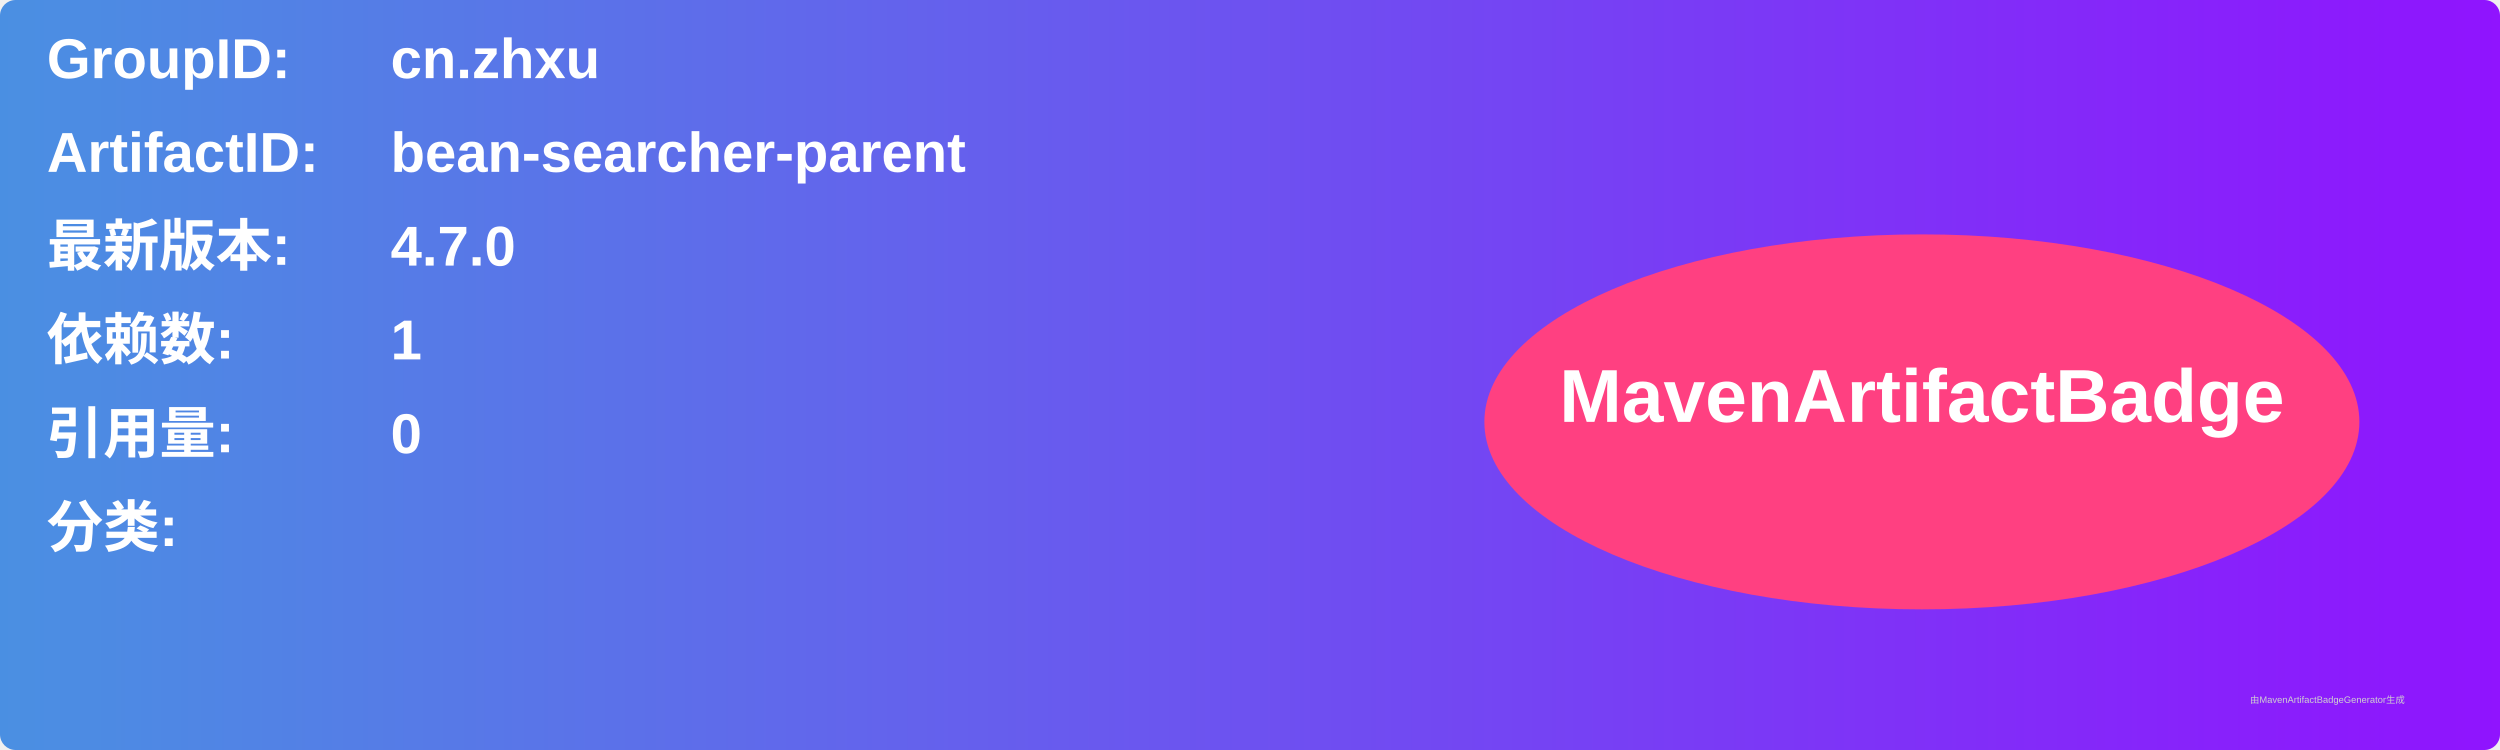
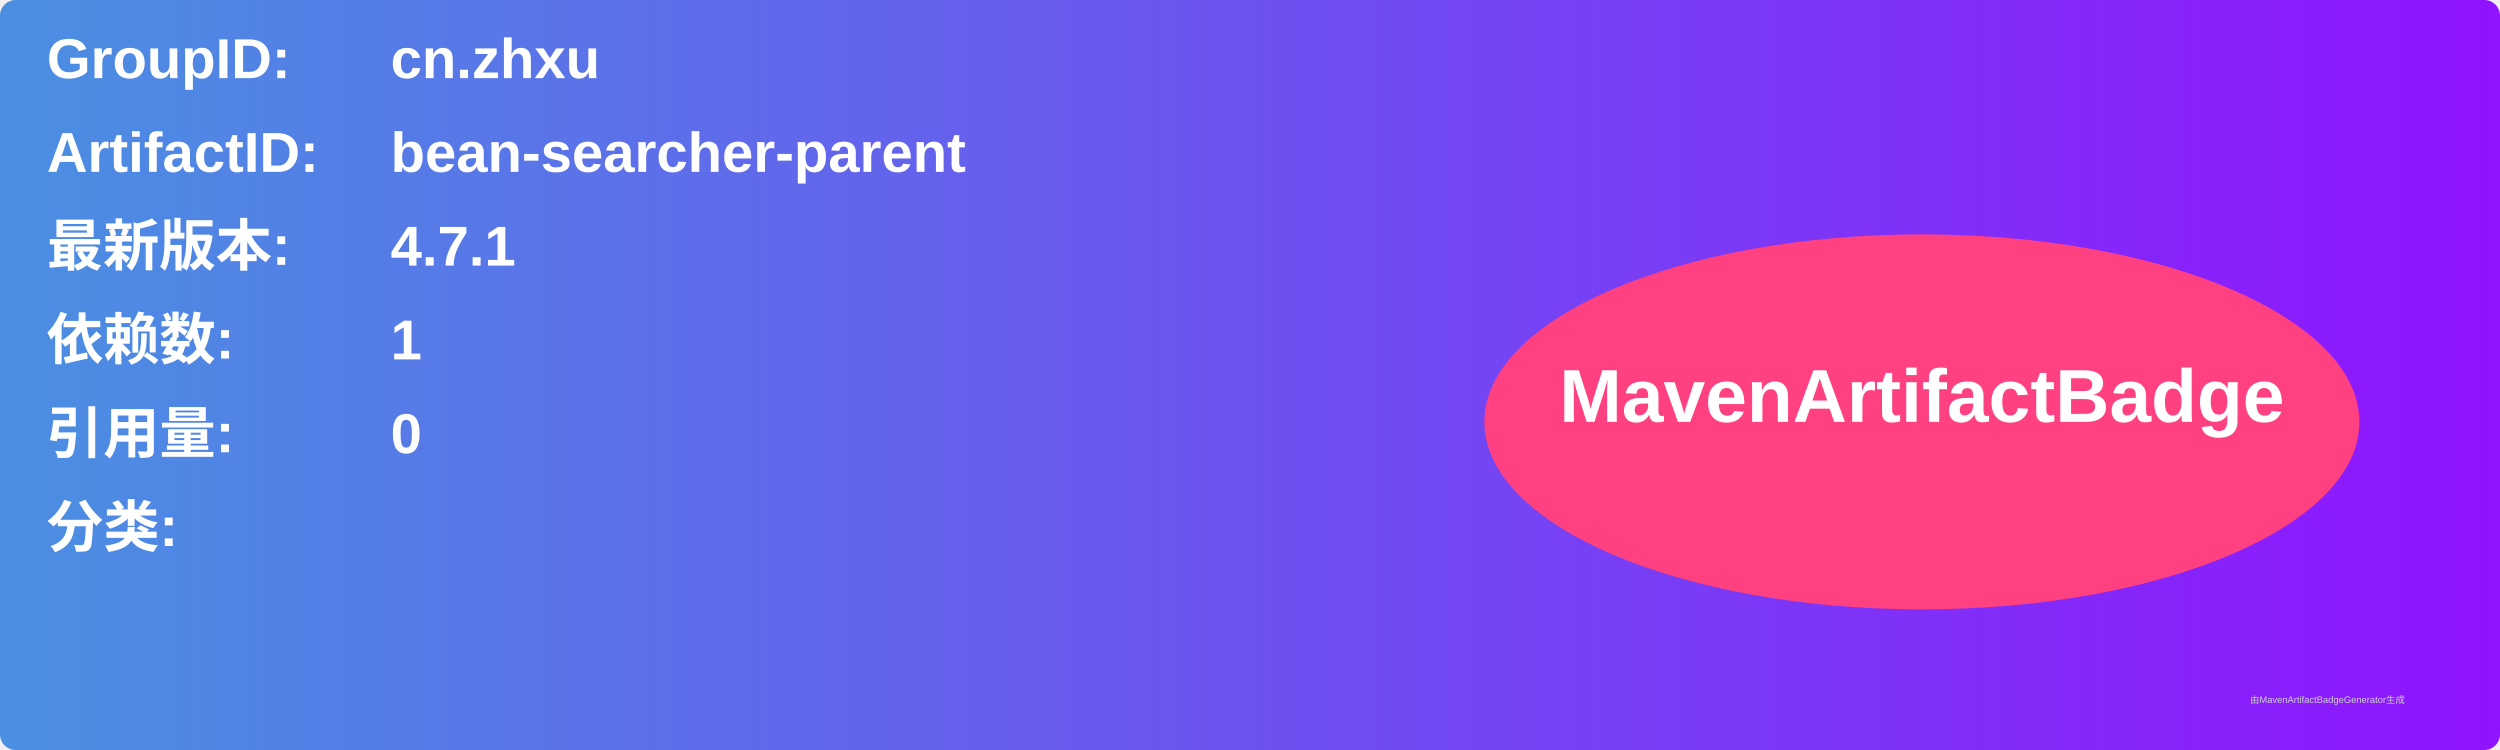
<svg xmlns="http://www.w3.org/2000/svg" width="800" height="240" viewBox="0 0 800 240">
  <linearGradient id="grad" x1="0%" y1="0%" x2="100%" y2="0%">
    <stop offset="0%" stop-color="#4a90e2" />
    <stop offset="100%" stop-color="#9013fe" />
  </linearGradient>
  <rect width="100%" height="100%" rx="5" ry="5" fill="url(#grad)" />
  <g transform="translate(15, 15)">
    <text x="0" y="10" font-family="Arial" font-size="18" fill="white" font-weight="bold" width="260">GroupID:</text>
    <text x="110" y="10" font-family="Arial" font-size="18" fill="white" font-weight="bold" width="460">cn.zhxu</text>
    <text x="0" y="40" font-family="Arial" font-size="18" fill="white" font-weight="bold" width="260">ArtifactID:</text>
    <text x="110" y="40" font-family="Arial" font-size="18" fill="white" font-weight="bold" width="460">bean-searcher-parent</text>
    <text x="0" y="70" font-family="Arial" font-size="18" fill="white" font-weight="bold">最新版本:</text>
    <text x="110" y="70" font-family="Arial" font-size="18" fill="white" font-weight="bold">
-       <tspan font-weight="bold">4.7.0</tspan>
+       <tspan font-weight="bold">4.7.1</tspan>
    </text>
    <text x="0" y="100" font-family="Arial" font-size="18" fill="white" font-weight="bold">依赖数: </text>
    <text x="110" y="100" font-family="Arial" font-size="18" fill="white">
      <tspan font-weight="bold">1</tspan>
    </text>
    <text x="0" y="130" font-family="Arial" font-size="18" fill="white" font-weight="bold">引用量: </text>
    <text x="110" y="130" font-family="Arial" font-size="18" fill="white">
      <tspan font-weight="bold">0</tspan>
    </text>
    <text x="0" y="160" font-family="Arial" font-size="18" fill="white" font-weight="bold">分类:</text>
    <text x="10" y="190" font-family="Arial" font-size="10" fill="white">
      <tspan font-weight="bold" />
    </text>
    <ellipse cx="600" cy="120" rx="140" ry="60" fill="#ff4081" />
    <text x="600" y="120" text-anchor="middle" font-family="Arial" font-size="24" fill="white" font-weight="bold">MavenArtifactBadge</text>
  </g>
  <text x="720" y="225" font-family="Arial" font-size="3" fill="#d0d0d0">由MavenArtifactBadgeGenerator生成</text>
</svg>
